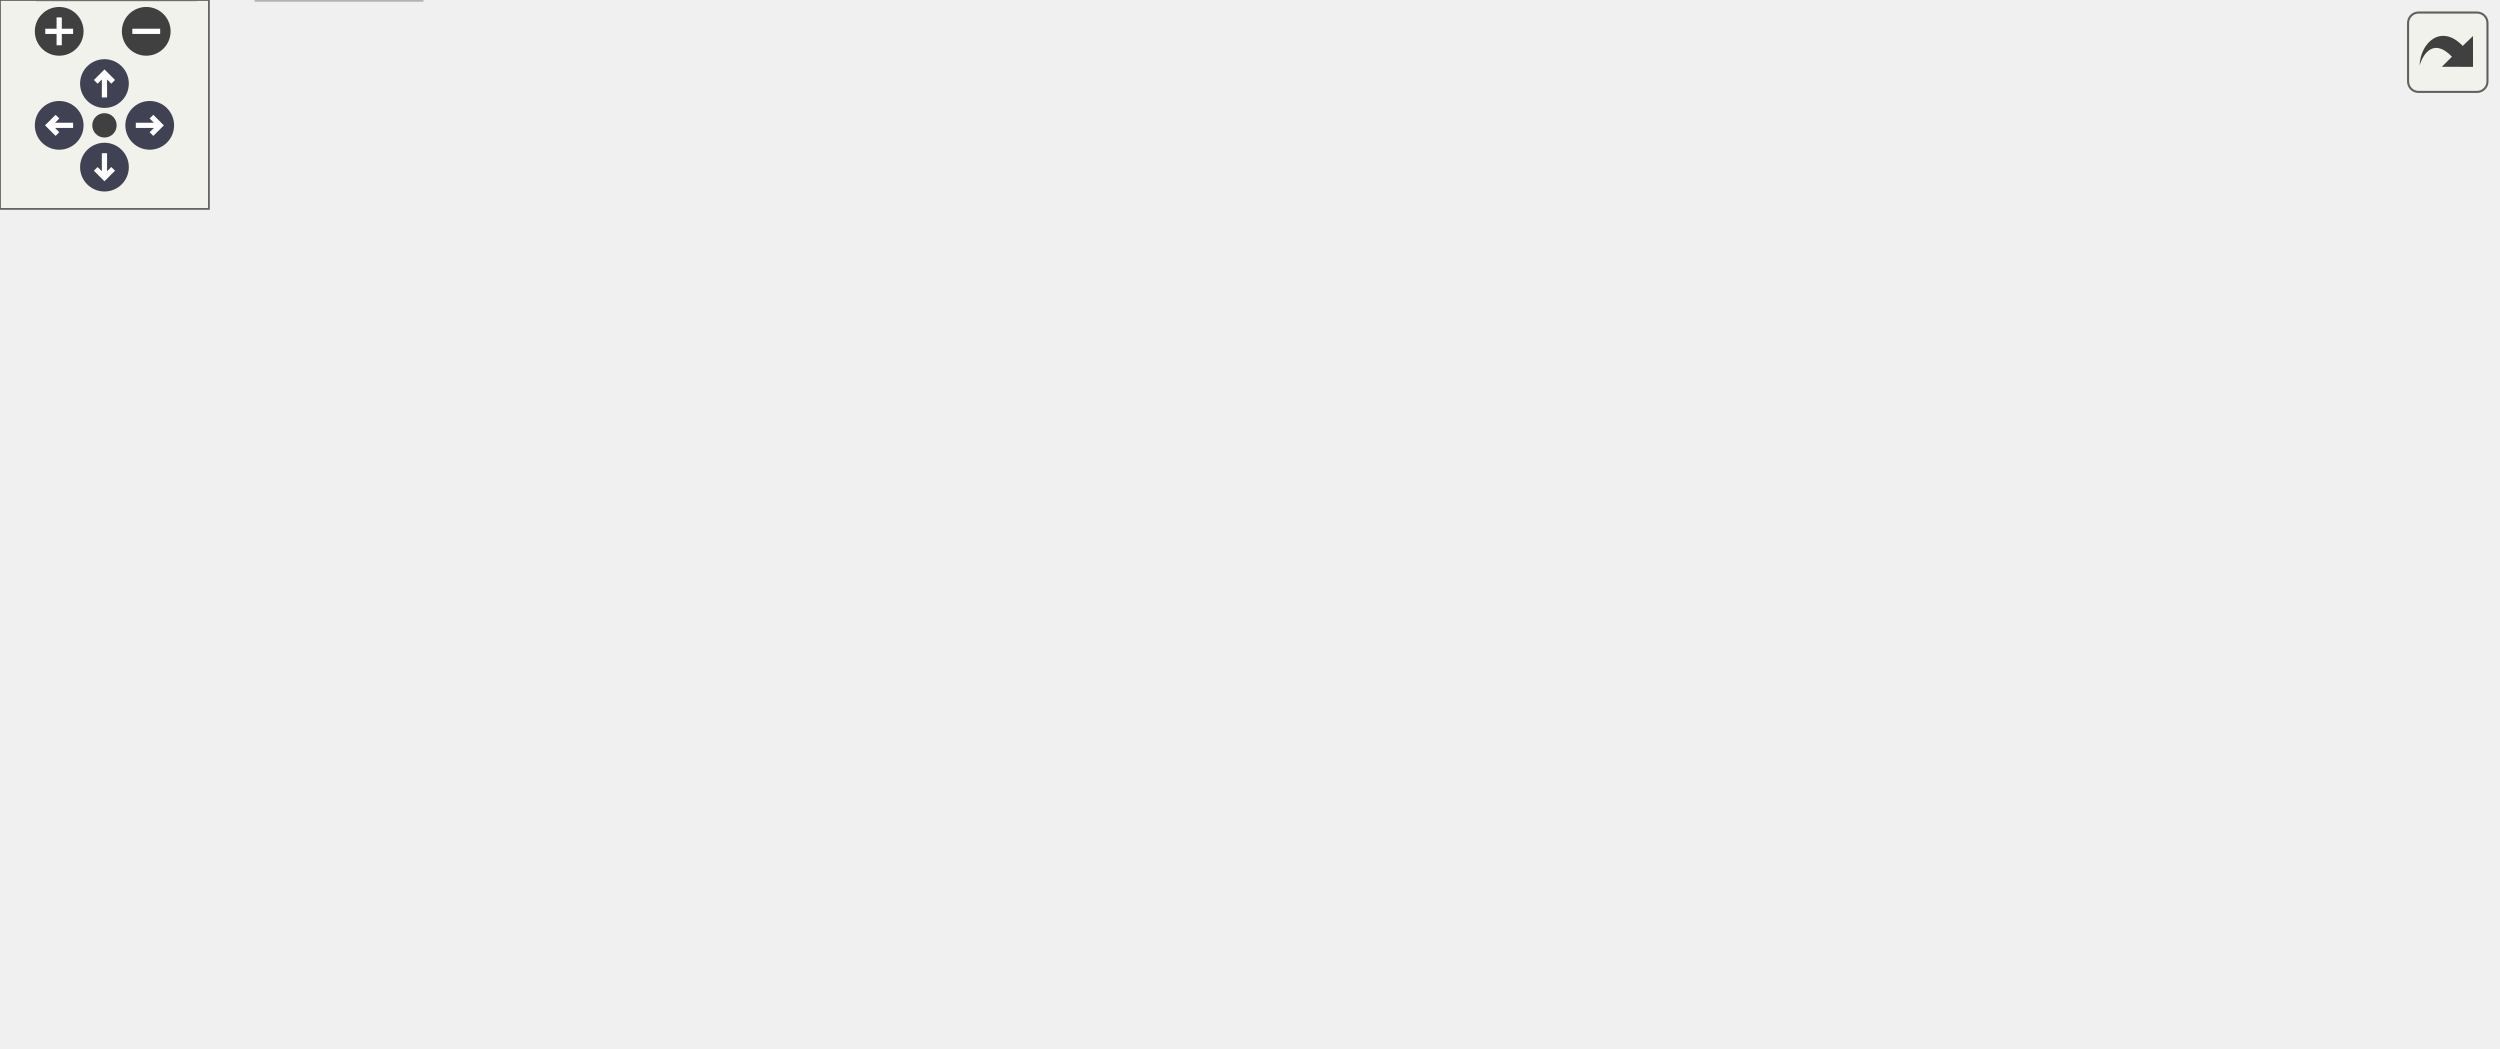
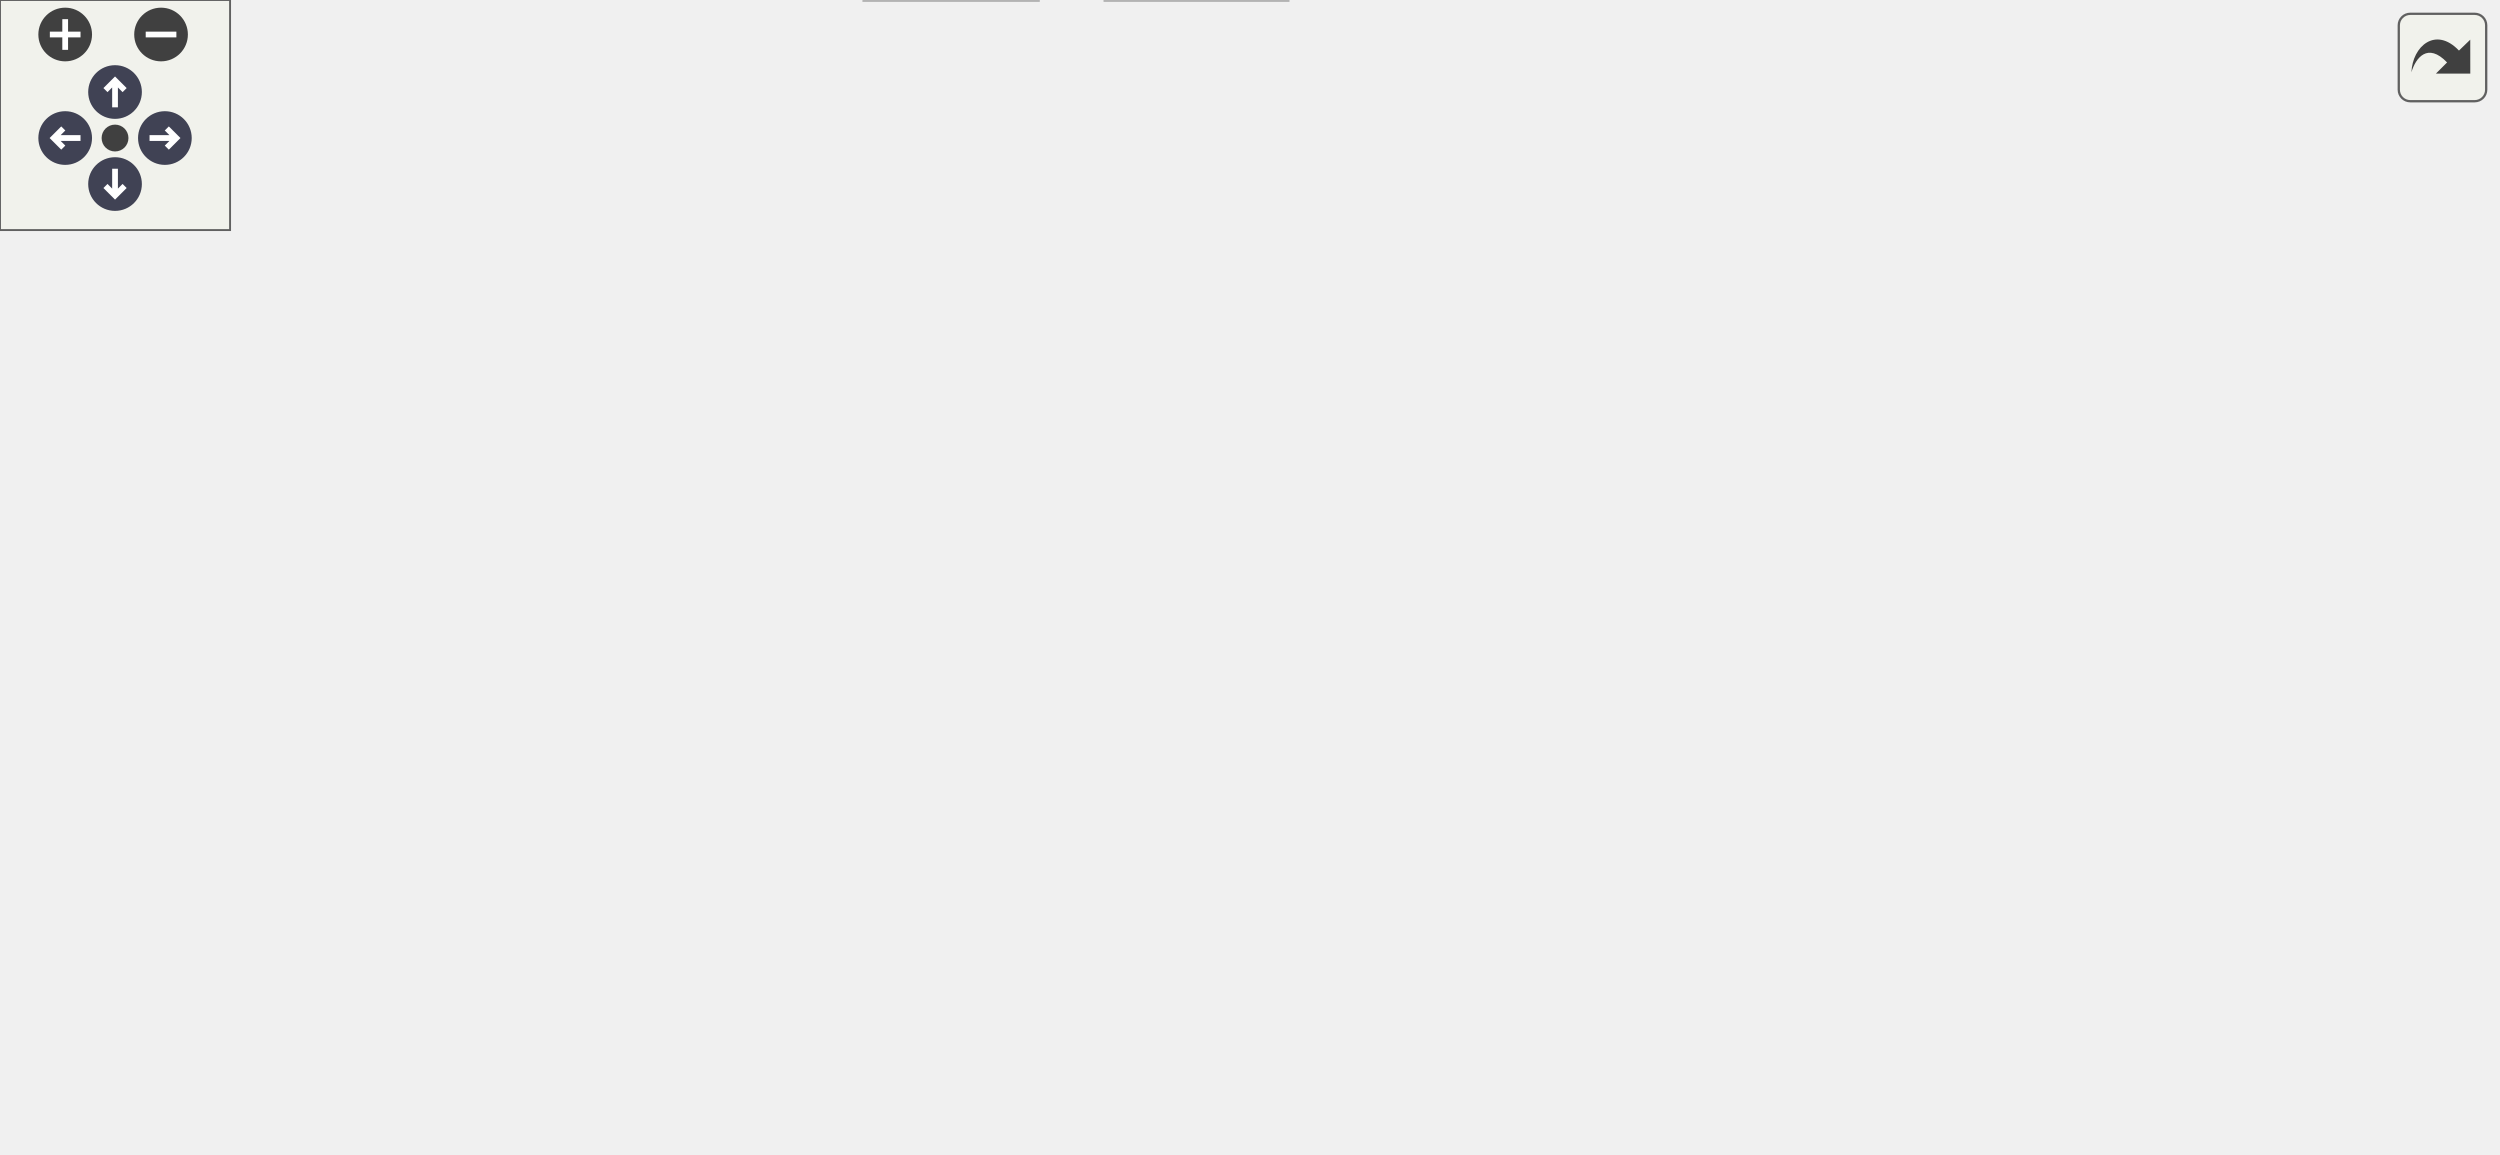
<svg xmlns="http://www.w3.org/2000/svg" xmlns:xlink="http://www.w3.org/1999/xlink" id="main" version="1.1" xml:space="preserve">
  <style type="text/css">
.node, .edge {opacity: 0.7;}
.node.selected, .edge.selected {opacity: 1;}
.edge:hover path { stroke: red; }
.edge:hover polygon { stroke: red; fill: red; }
</style>
  <defs>
    <circle id="rim" cx="0" cy="0" r="7" />
    <circle id="rim2" cx="0" cy="0" r="3.5" />
    <g id="zoomPlus">
      <use xlink:href="#rim" fill="#404040">
        <set attributeName="fill" to="#808080" begin="zoomplus.mouseover" end="zoomplus.mouseout" />
      </use>
      <path d="M-4,0h8M0,-4v8" fill="none" stroke="white" stroke-width="1.5" pointer-events="none" />
    </g>
    <g id="zoomMin">
      <use xlink:href="#rim" fill="#404040">
        <set attributeName="fill" to="#808080" begin="zoomminus.mouseover" end="zoomminus.mouseout" />
      </use>
      <path d="M-4,0h8" fill="none" stroke="white" stroke-width="1.5" pointer-events="none" />
    </g>
    <g id="arrowUp" transform="translate(30 24)">
      <use xlink:href="#rim" />
      <path pointer-events="none" fill="none" stroke="white" stroke-width="1.5" d="M0,-3.0v7 M-2.5,-0.5L0,-3.0L2.5,-0.5" />
    </g>
    <g id="arrowRight" transform="rotate(90) translate(36 -43)">
      <use xlink:href="#rim" />
      <path pointer-events="none" fill="none" stroke="white" stroke-width="1.5" d="M0,-3.0v7 M-2.5,-0.5L0,-3.0L2.5,-0.5" />
    </g>
    <g id="arrowDown" transform="rotate(180) translate(-30 -48)">
      <use xlink:href="#rim" />
      <path pointer-events="none" fill="none" stroke="white" stroke-width="1.5" d="M0,-3.0v7 M-2.5,-0.5L0,-3.0L2.5,-0.5" />
    </g>
    <g id="arrowLeft" transform="rotate(270) translate(-36 17)">
      <use xlink:href="#rim" />
      <path pointer-events="none" fill="none" stroke="white" stroke-width="1.5" d="M0,-3.0v7 M-2.5,-0.5L0,-3.0L2.5,-0.5" />
    </g>
    <g id="resetDef">
      <use xlink:href="#rim2" fill="#404040">
        <set attributeName="fill" to="#808080" begin="reset.mouseover" end="reset.mouseout" />
      </use>
    </g>
  </defs>
  <svg id="graph" class="graph">
    <g id="viewport">
      <g id="Node000001" class="node">
        <g id="a_Node000001">
          <a xlink:title=" ">
-             <polygon fill="#999999" stroke="#666666" points="522.62,-240.25 364.12,-240.25 364.12,-221 522.62,-221 522.62,-240.25" />
-             <text text-anchor="middle" x="443.38" y="-226.75" font-family="Helvetica,sans-Serif" font-size="10.00">mimic++/printing/PathPrinter.hpp</text>
+             <polygon fill="#999999" stroke="#666666" points="492.29,-240.25 333.79,-240.25 333.79,-221 492.29,-221 492.29,-240.25" />
+             <text text-anchor="middle" x="413.04" y="-226.75" font-family="Helvetica,sans-Serif" font-size="10.00">mimic++/printing/PathPrinter.hpp</text>
          </a>
        </g>
      </g>
      <g id="Node000002" class="node">
        <g id="a_Node000002">
          <a xlink:href="../../df/dde/_fwd_8hpp.html" target="_top" xlink:title=" ">
-             <polygon fill="white" stroke="#666666" points="215.38,-129.75 121.38,-129.75 121.38,-110.5 215.38,-110.5 215.38,-129.75" />
-             <text text-anchor="middle" x="168.38" y="-116.25" font-family="Helvetica,sans-Serif" font-size="10.00">mimic++/Fwd.hpp</text>
+             <polygon fill="white" stroke="#666666" points="430.04,-129.75 336.04,-129.75 336.04,-110.5 430.04,-110.5 430.04,-129.75" />
+             <text text-anchor="middle" x="383.04" y="-116.25" font-family="Helvetica,sans-Serif" font-size="10.00">mimic++/Fwd.hpp</text>
          </a>
        </g>
      </g>
      <g id="edge1_Node000001_Node000002" class="edge">
        <g id="a_edge1_Node000001_Node000002">
          <a xlink:title=" ">
-             <path fill="none" stroke="#63b8ff" d="M363.66,-222.14C324.28,-216.03 277.04,-204.98 238.38,-185 216.31,-173.6 195.93,-153.44 182.92,-138.81" />
-             <polygon fill="#63b8ff" stroke="#63b8ff" points="185.64,-136.6 176.48,-131.29 180.33,-141.16 185.64,-136.6" />
+             <path fill="none" stroke="#63b8ff" d="M410.1,-220.78C407.15,-211.81 402.57,-197.5 399.04,-185 394.9,-170.31 390.73,-153.57 387.68,-140.91" />
+             <polygon fill="#63b8ff" stroke="#63b8ff" points="391.12,-140.24 385.41,-131.32 384.31,-141.86 391.12,-140.24" />
          </a>
        </g>
      </g>
      <g id="Node000003" class="node">
        <g id="a_Node000003">
          <a xlink:href="../../d8/dd2/_config_8hpp.html" target="_top" xlink:title=" ">
-             <polygon fill="white" stroke="#666666" points="130.75,-74.5 0,-74.5 0,-55.25 130.75,-55.25 130.75,-74.5" />
-             <text text-anchor="middle" x="65.38" y="-61" font-family="Helvetica,sans-Serif" font-size="10.00">mimic++/config/Config.hpp</text>
+             <polygon fill="white" stroke="#666666" points="345.42,-74.5 214.67,-74.5 214.67,-55.25 345.42,-55.25 345.42,-74.5" />
+             <text text-anchor="middle" x="280.04" y="-61" font-family="Helvetica,sans-Serif" font-size="10.00">mimic++/config/Config.hpp</text>
          </a>
        </g>
      </g>
      <g id="edge7_Node000001_Node000003" class="edge">
        <g id="a_edge7_Node000001_Node000003">
          <a xlink:title=" ">
-             <path fill="none" stroke="#63b8ff" d="M369.33,-220.52C322,-213.52 259.7,-202.1 206.38,-185 150.85,-167.19 126.43,-173.05 87.38,-129.75 76.43,-117.61 70.88,-99.77 68.1,-86.02" />
-             <polygon fill="#63b8ff" stroke="#63b8ff" points="71.58,-85.61 66.49,-76.32 64.67,-86.76 71.58,-85.61" />
+             <path fill="none" stroke="#63b8ff" d="M333.48,-222.09C225.83,-210.01 42.72,-182.17 4.04,-129.75 -1.04,-122.87 -1.5,-117.01 4.04,-110.5 29.17,-80.99 130.36,-70.93 202.93,-67.54" />
+             <polygon fill="#63b8ff" stroke="#63b8ff" points="202.97,-71.04 212.81,-67.12 202.67,-64.05 202.97,-71.04" />
          </a>
        </g>
      </g>
      <g id="Node000008" class="node">
        <g id="a_Node000008">
          <a xlink:href="../../d5/dec/_format_8hpp.html" target="_top" xlink:title=" ">
-             <polygon fill="white" stroke="#666666" points="387.62,-185 247.12,-185 247.12,-165.75 387.62,-165.75 387.62,-185" />
-             <text text-anchor="middle" x="317.38" y="-171.5" font-family="Helvetica,sans-Serif" font-size="10.00">mimic++/printing/Format.hpp</text>
+             <polygon fill="white" stroke="#666666" points="332.29,-185 191.79,-185 191.79,-165.75 332.29,-165.75 332.29,-185" />
+             <text text-anchor="middle" x="262.04" y="-171.5" font-family="Helvetica,sans-Serif" font-size="10.00">mimic++/printing/Format.hpp</text>
          </a>
        </g>
      </g>
      <g id="edge8_Node000001_Node000008" class="edge">
        <g id="a_edge8_Node000001_Node000008">
          <a xlink:title=" ">
-             <path fill="none" stroke="#63b8ff" d="M422,-220.59C402.09,-212.18 372.14,-199.52 349.37,-189.9" />
-             <polygon fill="#63b8ff" stroke="#63b8ff" points="350.82,-186.71 340.25,-186.04 348.1,-193.16 350.82,-186.71" />
+             <path fill="none" stroke="#63b8ff" d="M387.43,-220.59C363.02,-211.99 326.03,-198.94 298.55,-189.25" />
+             <polygon fill="#63b8ff" stroke="#63b8ff" points="299.81,-185.98 289.21,-185.96 297.48,-192.58 299.81,-185.98" />
          </a>
        </g>
      </g>
      <g id="Node000012" class="node">
        <g id="a_Node000012">
          <a xlink:title=" ">
-             <polygon fill="#e0e0e0" stroke="#999999" points="556.62,-129.75 518.12,-129.75 518.12,-110.5 556.62,-110.5 556.62,-129.75" />
-             <text text-anchor="middle" x="537.38" y="-116.25" font-family="Helvetica,sans-Serif" font-size="10.00">utility</text>
-           </a>
-         </g>
-       </g>
-       <g id="edge20_Node000001_Node000012" class="edge">
-         <g id="a_edge20_Node000001_Node000012">
-           <a xlink:title=" ">
-             <path fill="none" stroke="#63b8ff" d="M438.54,-220.53C432.26,-207.33 423.31,-182.6 434.38,-165.75 438.69,-159.18 478.5,-143.16 507.33,-132.21" />
-             <polygon fill="#63b8ff" stroke="#63b8ff" points="508.21,-135.62 516.33,-128.83 505.74,-129.07 508.21,-135.62" />
+             <polygon fill="#e0e0e0" stroke="#999999" points="486.29,-129.75 447.79,-129.75 447.79,-110.5 486.29,-110.5 486.29,-129.75" />
+             <text text-anchor="middle" x="467.04" y="-116.25" font-family="Helvetica,sans-Serif" font-size="10.00">utility</text>
+           </a>
+         </g>
+       </g>
+       <g id="edge19_Node000001_Node000012" class="edge">
+         <g id="a_edge19_Node000001_Node000012">
+           <a xlink:title=" ">
+             <path fill="none" stroke="#63b8ff" d="M414.63,-220.54C417.09,-207.78 422.59,-184.04 432.04,-165.75 437.06,-156.05 444.3,-146.38 450.89,-138.53" />
+             <polygon fill="#63b8ff" stroke="#63b8ff" points="453.44,-140.94 457.42,-131.12 448.18,-136.31 453.44,-140.94" />
          </a>
        </g>
      </g>
      <g id="Node000014" class="node">
        <g id="a_Node000014">
          <a xlink:title=" ">
-             <polygon fill="#e0e0e0" stroke="#999999" points="499.25,-185 443.5,-185 443.5,-165.75 499.25,-165.75 499.25,-185" />
-             <text text-anchor="middle" x="471.38" y="-171.5" font-family="Helvetica,sans-Serif" font-size="10.00">algorithm</text>
+             <polygon fill="#e0e0e0" stroke="#999999" points="496.92,-185 441.17,-185 441.17,-165.75 496.92,-165.75 496.92,-185" />
+             <text text-anchor="middle" x="469.04" y="-171.5" font-family="Helvetica,sans-Serif" font-size="10.00">algorithm</text>
          </a>
        </g>
      </g>
      <g id="edge16_Node000001_Node000014" class="edge">
        <g id="a_edge16_Node000001_Node000014">
          <a xlink:title=" ">
-             <path fill="none" stroke="#63b8ff" d="M448,-220.83C451.62,-213.94 456.8,-204.09 461.37,-195.41" />
-             <polygon fill="#63b8ff" stroke="#63b8ff" points="464.39,-197.18 465.95,-186.7 458.19,-193.92 464.39,-197.18" />
+             <path fill="none" stroke="#63b8ff" d="M422.54,-220.59C430.47,-213.05 441.99,-202.1 451.58,-192.98" />
+             <polygon fill="#63b8ff" stroke="#63b8ff" points="453.75,-195.74 458.59,-186.32 448.93,-190.67 453.75,-195.74" />
          </a>
        </g>
      </g>
      <g id="Node000015" class="node">
        <g id="a_Node000015">
          <a xlink:title=" ">
-             <polygon fill="#e0e0e0" stroke="#999999" points="577.12,-185 517.62,-185 517.62,-165.75 577.12,-165.75 577.12,-185" />
-             <text text-anchor="middle" x="547.38" y="-171.5" font-family="Helvetica,sans-Serif" font-size="10.00">filesystem</text>
+             <polygon fill="#e0e0e0" stroke="#999999" points="574.79,-185 515.29,-185 515.29,-165.75 574.79,-165.75 574.79,-185" />
+             <text text-anchor="middle" x="545.04" y="-171.5" font-family="Helvetica,sans-Serif" font-size="10.00">filesystem</text>
          </a>
        </g>
      </g>
      <g id="edge17_Node000001_Node000015" class="edge">
        <g id="a_edge17_Node000001_Node000015">
          <a xlink:title=" ">
-             <path fill="none" stroke="#63b8ff" d="M461.02,-220.59C477,-212.41 500.83,-200.21 519.41,-190.69" />
-             <polygon fill="#63b8ff" stroke="#63b8ff" points="520.99,-193.82 528.3,-186.14 517.8,-187.58 520.99,-193.82" />
+             <path fill="none" stroke="#63b8ff" d="M435.43,-220.59C456.48,-212.1 488.25,-199.29 512.17,-189.64" />
+             <polygon fill="#63b8ff" stroke="#63b8ff" points="513.17,-193.01 521.14,-186.02 510.55,-186.51 513.17,-193.01" />
          </a>
        </g>
      </g>
      <g id="Node000016" class="node">
        <g id="a_Node000016">
          <a xlink:title=" ">
-             <polygon fill="#e0e0e0" stroke="#999999" points="653.38,-185 595.38,-185 595.38,-165.75 653.38,-165.75 653.38,-185" />
-             <text text-anchor="middle" x="624.38" y="-171.5" font-family="Helvetica,sans-Serif" font-size="10.00">functional</text>
+             <polygon fill="#e0e0e0" stroke="#999999" points="651.04,-185 593.04,-185 593.04,-165.75 651.04,-165.75 651.04,-185" />
+             <text text-anchor="middle" x="622.04" y="-171.5" font-family="Helvetica,sans-Serif" font-size="10.00">functional</text>
          </a>
        </g>
      </g>
      <g id="edge18_Node000001_Node000016" class="edge">
        <g id="a_edge18_Node000001_Node000016">
          <a xlink:title=" ">
-             <path fill="none" stroke="#63b8ff" d="M474.08,-220.59C504.44,-211.66 551.04,-197.95 584.3,-188.17" />
-             <polygon fill="#63b8ff" stroke="#63b8ff" points="584.96,-191.62 593.57,-185.44 582.99,-184.9 584.96,-191.62" />
-           </a>
-         </g>
-       </g>
-       <g id="Node000017" class="node">
-         <g id="a_Node000017">
-           <a xlink:title=" ">
-             <polygon fill="#e0e0e0" stroke="#999999" points="717,-185 671.75,-185 671.75,-165.75 717,-165.75 717,-185" />
-             <text text-anchor="middle" x="694.38" y="-171.5" font-family="Helvetica,sans-Serif" font-size="10.00">ranges</text>
-           </a>
-         </g>
-       </g>
-       <g id="edge19_Node000001_Node000017" class="edge">
-         <g id="a_edge19_Node000001_Node000017">
-           <a xlink:title=" ">
-             <path fill="none" stroke="#63b8ff" d="M492.28,-220.56C534.35,-212.57 596.92,-200.19 660.33,-185.36" />
-             <polygon fill="#63b8ff" stroke="#63b8ff" points="660.94,-188.82 669.87,-183.11 659.34,-182 660.94,-188.82" />
+             <path fill="none" stroke="#63b8ff" d="M448.5,-220.59C485.49,-211.17 543.38,-196.42 582,-186.58" />
+             <polygon fill="#63b8ff" stroke="#63b8ff" points="582.54,-190.05 591.37,-184.19 580.81,-183.27 582.54,-190.05" />
          </a>
        </g>
      </g>
      <g id="edge2_Node000002_Node000003" class="edge">
        <g id="a_edge2_Node000002_Node000003">
          <a xlink:title=" ">
-             <path fill="none" stroke="#63b8ff" d="M150.9,-110.09C135.07,-101.91 111.47,-89.71 93.07,-80.19" />
-             <polygon fill="#63b8ff" stroke="#63b8ff" points="94.77,-77.13 84.28,-75.65 91.55,-83.35 94.77,-77.13" />
+             <path fill="none" stroke="#63b8ff" d="M365.57,-110.09C349.74,-101.91 326.14,-89.71 307.74,-80.19" />
+             <polygon fill="#63b8ff" stroke="#63b8ff" points="309.44,-77.13 298.95,-75.65 306.22,-83.35 309.44,-77.13" />
          </a>
        </g>
      </g>
      <g id="Node000006" class="node">
        <g id="a_Node000006">
          <a xlink:title=" ">
-             <polygon fill="#e0e0e0" stroke="#999999" points="188.38,-74.5 148.38,-74.5 148.38,-55.25 188.38,-55.25 188.38,-74.5" />
-             <text text-anchor="middle" x="168.38" y="-61" font-family="Helvetica,sans-Serif" font-size="10.00">string</text>
+             <polygon fill="#e0e0e0" stroke="#999999" points="403.04,-74.5 363.04,-74.5 363.04,-55.25 403.04,-55.25 403.04,-74.5" />
+             <text text-anchor="middle" x="383.04" y="-61" font-family="Helvetica,sans-Serif" font-size="10.00">string</text>
          </a>
        </g>
      </g>
      <g id="edge5_Node000002_Node000006" class="edge">
        <g id="a_edge5_Node000002_Node000006">
          <a xlink:title=" ">
-             <path fill="none" stroke="#63b8ff" d="M168.38,-110.33C168.38,-103.82 168.38,-94.67 168.38,-86.37" />
-             <polygon fill="#63b8ff" stroke="#63b8ff" points="171.88,-86.37 168.38,-76.37 164.88,-86.37 171.88,-86.37" />
+             <path fill="none" stroke="#63b8ff" d="M383.04,-110.33C383.04,-103.82 383.04,-94.67 383.04,-86.37" />
+             <polygon fill="#63b8ff" stroke="#63b8ff" points="386.54,-86.37 383.04,-76.37 379.54,-86.37 386.54,-86.37" />
          </a>
        </g>
      </g>
      <g id="Node000007" class="node">
        <g id="a_Node000007">
          <a xlink:title=" ">
-             <polygon fill="#e0e0e0" stroke="#999999" points="272.12,-74.5 206.62,-74.5 206.62,-55.25 272.12,-55.25 272.12,-74.5" />
-             <text text-anchor="middle" x="239.38" y="-61" font-family="Helvetica,sans-Serif" font-size="10.00">string_view</text>
+             <polygon fill="#e0e0e0" stroke="#999999" points="486.79,-74.5 421.29,-74.5 421.29,-55.25 486.79,-55.25 486.79,-74.5" />
+             <text text-anchor="middle" x="454.04" y="-61" font-family="Helvetica,sans-Serif" font-size="10.00">string_view</text>
          </a>
        </g>
      </g>
      <g id="edge6_Node000002_Node000007" class="edge">
        <g id="a_edge6_Node000002_Node000007">
          <a xlink:title=" ">
-             <path fill="none" stroke="#63b8ff" d="M180.42,-110.09C190.78,-102.32 205.98,-90.92 218.34,-81.65" />
-             <polygon fill="#63b8ff" stroke="#63b8ff" points="220.4,-84.48 226.3,-75.68 216.2,-78.88 220.4,-84.48" />
+             <path fill="none" stroke="#63b8ff" d="M395.09,-110.09C405.45,-102.32 420.64,-90.92 433.01,-81.65" />
+             <polygon fill="#63b8ff" stroke="#63b8ff" points="435.07,-84.48 440.97,-75.68 430.87,-78.88 435.07,-84.48" />
          </a>
        </g>
      </g>
      <g id="Node000004" class="node">
        <g id="a_Node000004">
          <a xlink:title=" ">
-             <polygon fill="#e0e0e0" stroke="#999999" points="56,-19.25 10.75,-19.25 10.75,0 56,0 56,-19.25" />
-             <text text-anchor="middle" x="33.38" y="-5.75" font-family="Helvetica,sans-Serif" font-size="10.00">cstdint</text>
+             <polygon fill="#e0e0e0" stroke="#999999" points="270.67,-19.25 225.42,-19.25 225.42,0 270.67,0 270.67,-19.25" />
+             <text text-anchor="middle" x="248.04" y="-5.75" font-family="Helvetica,sans-Serif" font-size="10.00">cstdint</text>
          </a>
        </g>
      </g>
      <g id="edge3_Node000003_Node000004" class="edge">
        <g id="a_edge3_Node000003_Node000004">
          <a xlink:title=" ">
-             <path fill="none" stroke="#63b8ff" d="M60.09,-55.08C55.9,-48.11 49.9,-38.12 44.64,-29.37" />
-             <polygon fill="#63b8ff" stroke="#63b8ff" points="47.7,-27.68 39.55,-20.91 41.7,-31.28 47.7,-27.68" />
+             <path fill="none" stroke="#63b8ff" d="M274.76,-55.08C270.57,-48.11 264.56,-38.12 259.31,-29.37" />
+             <polygon fill="#63b8ff" stroke="#63b8ff" points="262.37,-27.68 254.22,-20.91 256.37,-31.28 262.37,-27.68" />
          </a>
        </g>
      </g>
      <g id="Node000005" class="node">
        <g id="a_Node000005">
          <a xlink:title=" ">
-             <polygon fill="#e0e0e0" stroke="#999999" points="121.12,-19.25 73.62,-19.25 73.62,0 121.12,0 121.12,-19.25" />
-             <text text-anchor="middle" x="97.38" y="-5.75" font-family="Helvetica,sans-Serif" font-size="10.00">version</text>
+             <polygon fill="#e0e0e0" stroke="#999999" points="335.79,-19.25 288.29,-19.25 288.29,0 335.79,0 335.79,-19.25" />
+             <text text-anchor="middle" x="312.04" y="-5.75" font-family="Helvetica,sans-Serif" font-size="10.00">version</text>
          </a>
        </g>
      </g>
      <g id="edge4_Node000003_Node000005" class="edge">
        <g id="a_edge4_Node000003_Node000005">
          <a xlink:title=" ">
-             <path fill="none" stroke="#63b8ff" d="M70.66,-55.08C74.85,-48.11 80.85,-38.12 86.11,-29.37" />
-             <polygon fill="#63b8ff" stroke="#63b8ff" points="89.05,-31.28 91.2,-20.91 83.05,-27.68 89.05,-31.28" />
+             <path fill="none" stroke="#63b8ff" d="M285.33,-55.08C289.52,-48.11 295.52,-38.12 300.78,-29.37" />
+             <polygon fill="#63b8ff" stroke="#63b8ff" points="303.71,-31.28 305.86,-20.91 297.71,-27.68 303.71,-31.28" />
          </a>
        </g>
      </g>
      <g id="edge9_Node000008_Node000002" class="edge">
        <g id="a_edge9_Node000008_Node000002">
          <a xlink:title=" ">
-             <path fill="none" stroke="#63b8ff" d="M292.1,-165.34C268.02,-156.74 231.52,-143.69 204.39,-134" />
-             <polygon fill="#63b8ff" stroke="#63b8ff" points="205.79,-130.78 195.2,-130.71 203.44,-137.37 205.79,-130.78" />
+             <path fill="none" stroke="#63b8ff" d="M282.57,-165.34C301.6,-156.97 330.19,-144.38 352.01,-134.78" />
+             <polygon fill="#63b8ff" stroke="#63b8ff" points="353.29,-138.04 361.03,-130.81 350.47,-131.64 353.29,-138.04" />
          </a>
        </g>
      </g>
      <g id="edge10_Node000008_Node000003" class="edge">
        <g id="a_edge10_Node000008_Node000003">
          <a xlink:title=" ">
-             <path fill="none" stroke="#63b8ff" d="M246.63,-171.36C204.75,-166.71 152.25,-155.62 112.38,-129.75 95.44,-118.76 82.48,-99.41 74.51,-84.88" />
-             <polygon fill="#63b8ff" stroke="#63b8ff" points="77.77,-83.56 70.08,-76.27 71.54,-86.76 77.77,-83.56" />
+             <path fill="none" stroke="#63b8ff" d="M269.45,-165.5C276.05,-156.95 285.25,-143.36 289.04,-129.75 293.1,-115.2 290.38,-98.25 286.91,-85.47" />
+             <polygon fill="#63b8ff" stroke="#63b8ff" points="290.32,-84.64 283.98,-76.15 283.64,-86.74 290.32,-84.64" />
          </a>
        </g>
      </g>
      <g id="Node000009" class="node">
        <g id="a_Node000009">
          <a xlink:title=" ">
-             <polygon fill="#e0e0e0" stroke="#999999" points="430.25,-129.75 374.5,-129.75 374.5,-110.5 430.25,-110.5 430.25,-129.75" />
-             <text text-anchor="middle" x="402.38" y="-116.25" font-family="Helvetica,sans-Serif" font-size="10.00">concepts</text>
+             <polygon fill="#e0e0e0" stroke="#999999" points="209.92,-129.75 154.17,-129.75 154.17,-110.5 209.92,-110.5 209.92,-129.75" />
+             <text text-anchor="middle" x="182.04" y="-116.25" font-family="Helvetica,sans-Serif" font-size="10.00">concepts</text>
          </a>
        </g>
      </g>
      <g id="edge11_Node000008_Node000009" class="edge">
        <g id="a_edge11_Node000008_Node000009">
          <a xlink:title=" ">
-             <path fill="none" stroke="#63b8ff" d="M331.79,-165.34C344.49,-157.39 363.25,-145.64 378.23,-136.25" />
-             <polygon fill="#63b8ff" stroke="#63b8ff" points="379.99,-139.28 386.6,-131.01 376.27,-133.35 379.99,-139.28" />
+             <path fill="none" stroke="#63b8ff" d="M248.47,-165.34C236.63,-157.46 219.21,-145.86 205.17,-136.52" />
+             <polygon fill="#63b8ff" stroke="#63b8ff" points="207.2,-133.67 196.94,-131.04 203.33,-139.5 207.2,-133.67" />
          </a>
        </g>
      </g>
      <g id="Node000010" class="node">
        <g id="a_Node000010">
          <a xlink:title=" ">
-             <polygon fill="#e0e0e0" stroke="#999999" points="500,-129.75 448.75,-129.75 448.75,-110.5 500,-110.5 500,-129.75" />
-             <text text-anchor="middle" x="474.38" y="-116.25" font-family="Helvetica,sans-Serif" font-size="10.00">sstream</text>
+             <polygon fill="#e0e0e0" stroke="#999999" points="279.67,-129.75 228.42,-129.75 228.42,-110.5 279.67,-110.5 279.67,-129.75" />
+             <text text-anchor="middle" x="254.04" y="-116.25" font-family="Helvetica,sans-Serif" font-size="10.00">sstream</text>
          </a>
        </g>
      </g>
      <g id="edge12_Node000008_Node000010" class="edge">
        <g id="a_edge12_Node000008_Node000010">
          <a xlink:title=" ">
-             <path fill="none" stroke="#63b8ff" d="M344.01,-165.34C369.73,-156.62 408.89,-143.34 437.58,-133.6" />
-             <polygon fill="#63b8ff" stroke="#63b8ff" points="438.62,-136.95 446.96,-130.42 436.37,-130.32 438.62,-136.95" />
+             <path fill="none" stroke="#63b8ff" d="M260.72,-165.58C259.73,-158.99 258.34,-149.71 257.08,-141.32" />
+             <polygon fill="#63b8ff" stroke="#63b8ff" points="260.56,-140.97 255.62,-131.61 253.64,-142.01 260.56,-140.97" />
          </a>
        </g>
      </g>
      <g id="Node000011" class="node">
        <g id="a_Node000011">
          <a xlink:title=" ">
-             <polygon fill="#e0e0e0" stroke="#999999" points="294.88,-129.75 233.88,-129.75 233.88,-110.5 294.88,-110.5 294.88,-129.75" />
-             <text text-anchor="middle" x="264.38" y="-116.25" font-family="Helvetica,sans-Serif" font-size="10.00">type_traits</text>
+             <polygon fill="#e0e0e0" stroke="#999999" points="74.54,-129.75 13.54,-129.75 13.54,-110.5 74.54,-110.5 74.54,-129.75" />
+             <text text-anchor="middle" x="44.04" y="-116.25" font-family="Helvetica,sans-Serif" font-size="10.00">type_traits</text>
          </a>
        </g>
      </g>
      <g id="edge13_Node000008_Node000011" class="edge">
        <g id="a_edge13_Node000008_Node000011">
          <a xlink:title=" ">
-             <path fill="none" stroke="#63b8ff" d="M308.62,-165.58C301.23,-158.15 290.41,-147.29 281.33,-138.16" />
-             <polygon fill="#63b8ff" stroke="#63b8ff" points="283.92,-135.8 274.38,-131.18 278.96,-140.74 283.92,-135.8" />
+             <path fill="none" stroke="#63b8ff" d="M225.06,-165.34C186.5,-155.92 126.18,-141.19 85.9,-131.35" />
+             <polygon fill="#63b8ff" stroke="#63b8ff" points="86.87,-127.98 76.32,-129.01 85.2,-134.78 86.87,-127.98" />
          </a>
        </g>
      </g>
      <g id="edge14_Node000008_Node000012" class="edge">
        <g id="a_edge14_Node000008_Node000012">
          <a xlink:title=" ">
-             <path fill="none" stroke="#63b8ff" d="M360.29,-165.31C396.98,-157.35 451.41,-145.08 507.07,-130.24" />
-             <polygon fill="#63b8ff" stroke="#63b8ff" points="507.64,-133.71 516.38,-127.73 505.82,-126.95 507.64,-133.71" />
+             <path fill="none" stroke="#63b8ff" d="M300.52,-165.28C334.16,-157.2 384.56,-144.77 436.7,-130.3" />
+             <polygon fill="#63b8ff" stroke="#63b8ff" points="437.35,-133.76 446.04,-127.69 435.47,-127.01 437.35,-133.76" />
          </a>
        </g>
      </g>
      <g id="Node000013" class="node">
        <g id="a_Node000013">
          <a xlink:title=" ">
-             <polygon fill="#e0e0e0" stroke="#999999" points="356.25,-129.75 312.5,-129.75 312.5,-110.5 356.25,-110.5 356.25,-129.75" />
-             <text text-anchor="middle" x="334.38" y="-116.25" font-family="Helvetica,sans-Serif" font-size="10.00">format</text>
+             <polygon fill="#e0e0e0" stroke="#999999" points="135.92,-129.75 92.17,-129.75 92.17,-110.5 135.92,-110.5 135.92,-129.75" />
+             <text text-anchor="middle" x="114.04" y="-116.25" font-family="Helvetica,sans-Serif" font-size="10.00">format</text>
          </a>
        </g>
      </g>
      <g id="edge15_Node000008_Node000013" class="edge">
        <g id="a_edge15_Node000008_Node000013">
          <a xlink:title=" ">
-             <path fill="none" stroke="#63b8ff" d="M320.18,-165.58C322.31,-158.92 325.32,-149.49 328.02,-141.03" />
-             <polygon fill="#63b8ff" stroke="#63b8ff" points="331.34,-142.14 331.05,-131.55 324.67,-140.01 331.34,-142.14" />
+             <path fill="none" stroke="#63b8ff" d="M236.94,-165.34C212.15,-156.42 174.11,-142.74 146.92,-132.95" />
+             <polygon fill="#63b8ff" stroke="#63b8ff" points="148.38,-129.76 137.79,-129.67 146.01,-136.35 148.38,-129.76" />
          </a>
        </g>
      </g>
    </g>
  </svg>
  <g id="navigator" transform="translate(0 0)" fill="#404254">
    <rect fill="#f2f5e9" fill-opacity="0.5" stroke="#606060" stroke-width=".5" x="0" y="0" width="60" height="60" />
    <use id="zoomplus" xlink:href="#zoomPlus" x="17" y="9" />
    <use id="zoomminus" xlink:href="#zoomMin" x="42" y="9" />
    <use id="reset" xlink:href="#resetDef" x="30" y="36" />
    <use id="arrowup" xlink:href="#arrowUp" x="0" y="0" />
    <use id="arrowright" xlink:href="#arrowRight" x="0" y="0" />
    <use id="arrowdown" xlink:href="#arrowDown" x="0" y="0" />
    <use id="arrowleft" xlink:href="#arrowLeft" x="0" y="0" />
  </g>
  <svg viewBox="0 0 15 15" width="100%" height="30px" preserveAspectRatio="xMaxYMin meet">
    <g id="arrow_out" transform="scale(0.3 0.3)">
      <a xlink:href="_path_printer_8hpp__incl_org.svg" target="_base">
        <rect id="button" ry="5" rx="5" y="6" x="6" height="38" width="38" fill="#f2f5e9" fill-opacity="0.5" stroke="#606060" stroke-width="1.0" />
        <path id="arrow" d="M 11.5,31.437 C 11.94,20.098 22.043,11.323 32.159,21.979 L 37.069,17.246 C 37.069,17.246 37.088,32 37.088,32 L 22.16,31.978 C 22.16,31.978 26.998,27.14 26.998,27.14 C 18.529,18.264 13.292,25.23 11.5,31.437 z" style="fill:#404040;" />
      </a>
    </g>
  </svg>
  <style type="text/css">

[data-mouse-over-selected='false'] { opacity: 0.7; }
[data-mouse-over-selected='true']  { opacity: 1.0; }

</style>
</svg>
